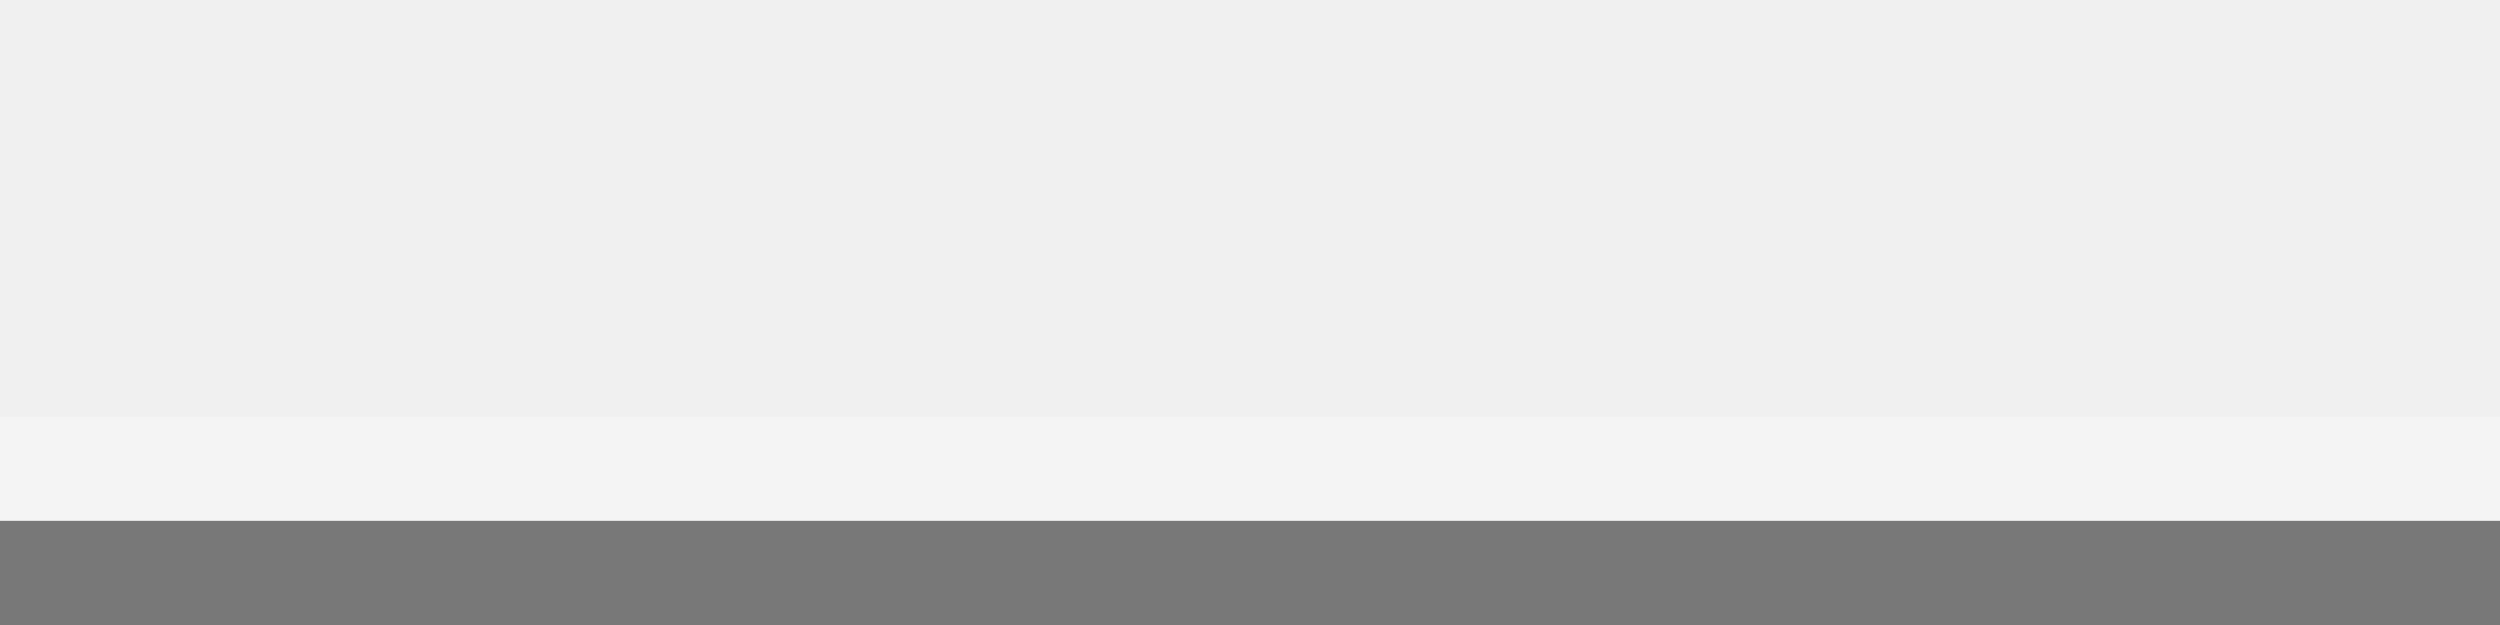
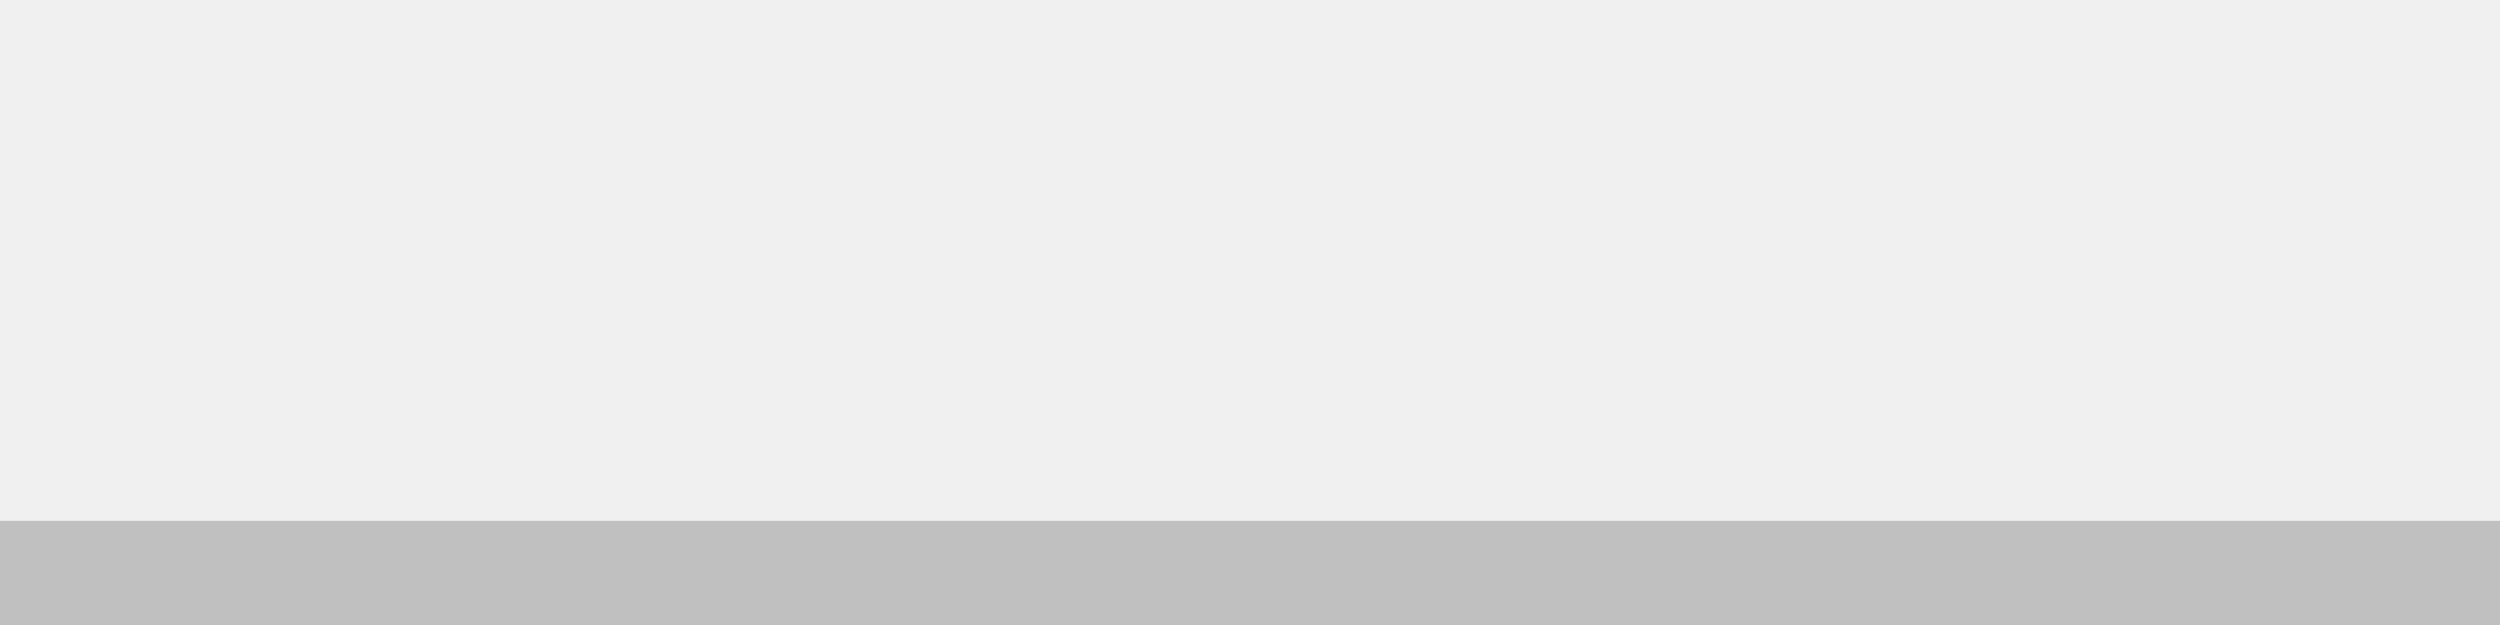
<svg xmlns="http://www.w3.org/2000/svg" width="24" height="6" id="svg2" version="1.0">
-   <defs id="defs4" />
-   <g id="layer3">
-     <path style="fill:none;fill-opacity:0;fill-rule:evenodd;stroke:#ffffff;stroke-width:1px;stroke-linecap:square;stroke-linejoin:miter;stroke-opacity:0.25" d="M 0.5,4.5 L 24,4.5" id="path6061" />
-   </g>
-   <g id="layer1">
-     <path style="fill:none;fill-opacity:0.50;fill-rule:evenodd;stroke:#000000;stroke-width:1px;stroke-linecap:butt;stroke-linejoin:miter;stroke-opacity:0.50" d="M 0,5.5 L 24,5.5" id="path1340" />
+   <defs id="defs7" />
+   <g id="border">
+     <path style="fill:none;stroke:black;stroke-width:1px;stroke-opacity:0.20" d="M 0,5.5 L 24,5.5" id="path1340" />
  </g>
</svg>
